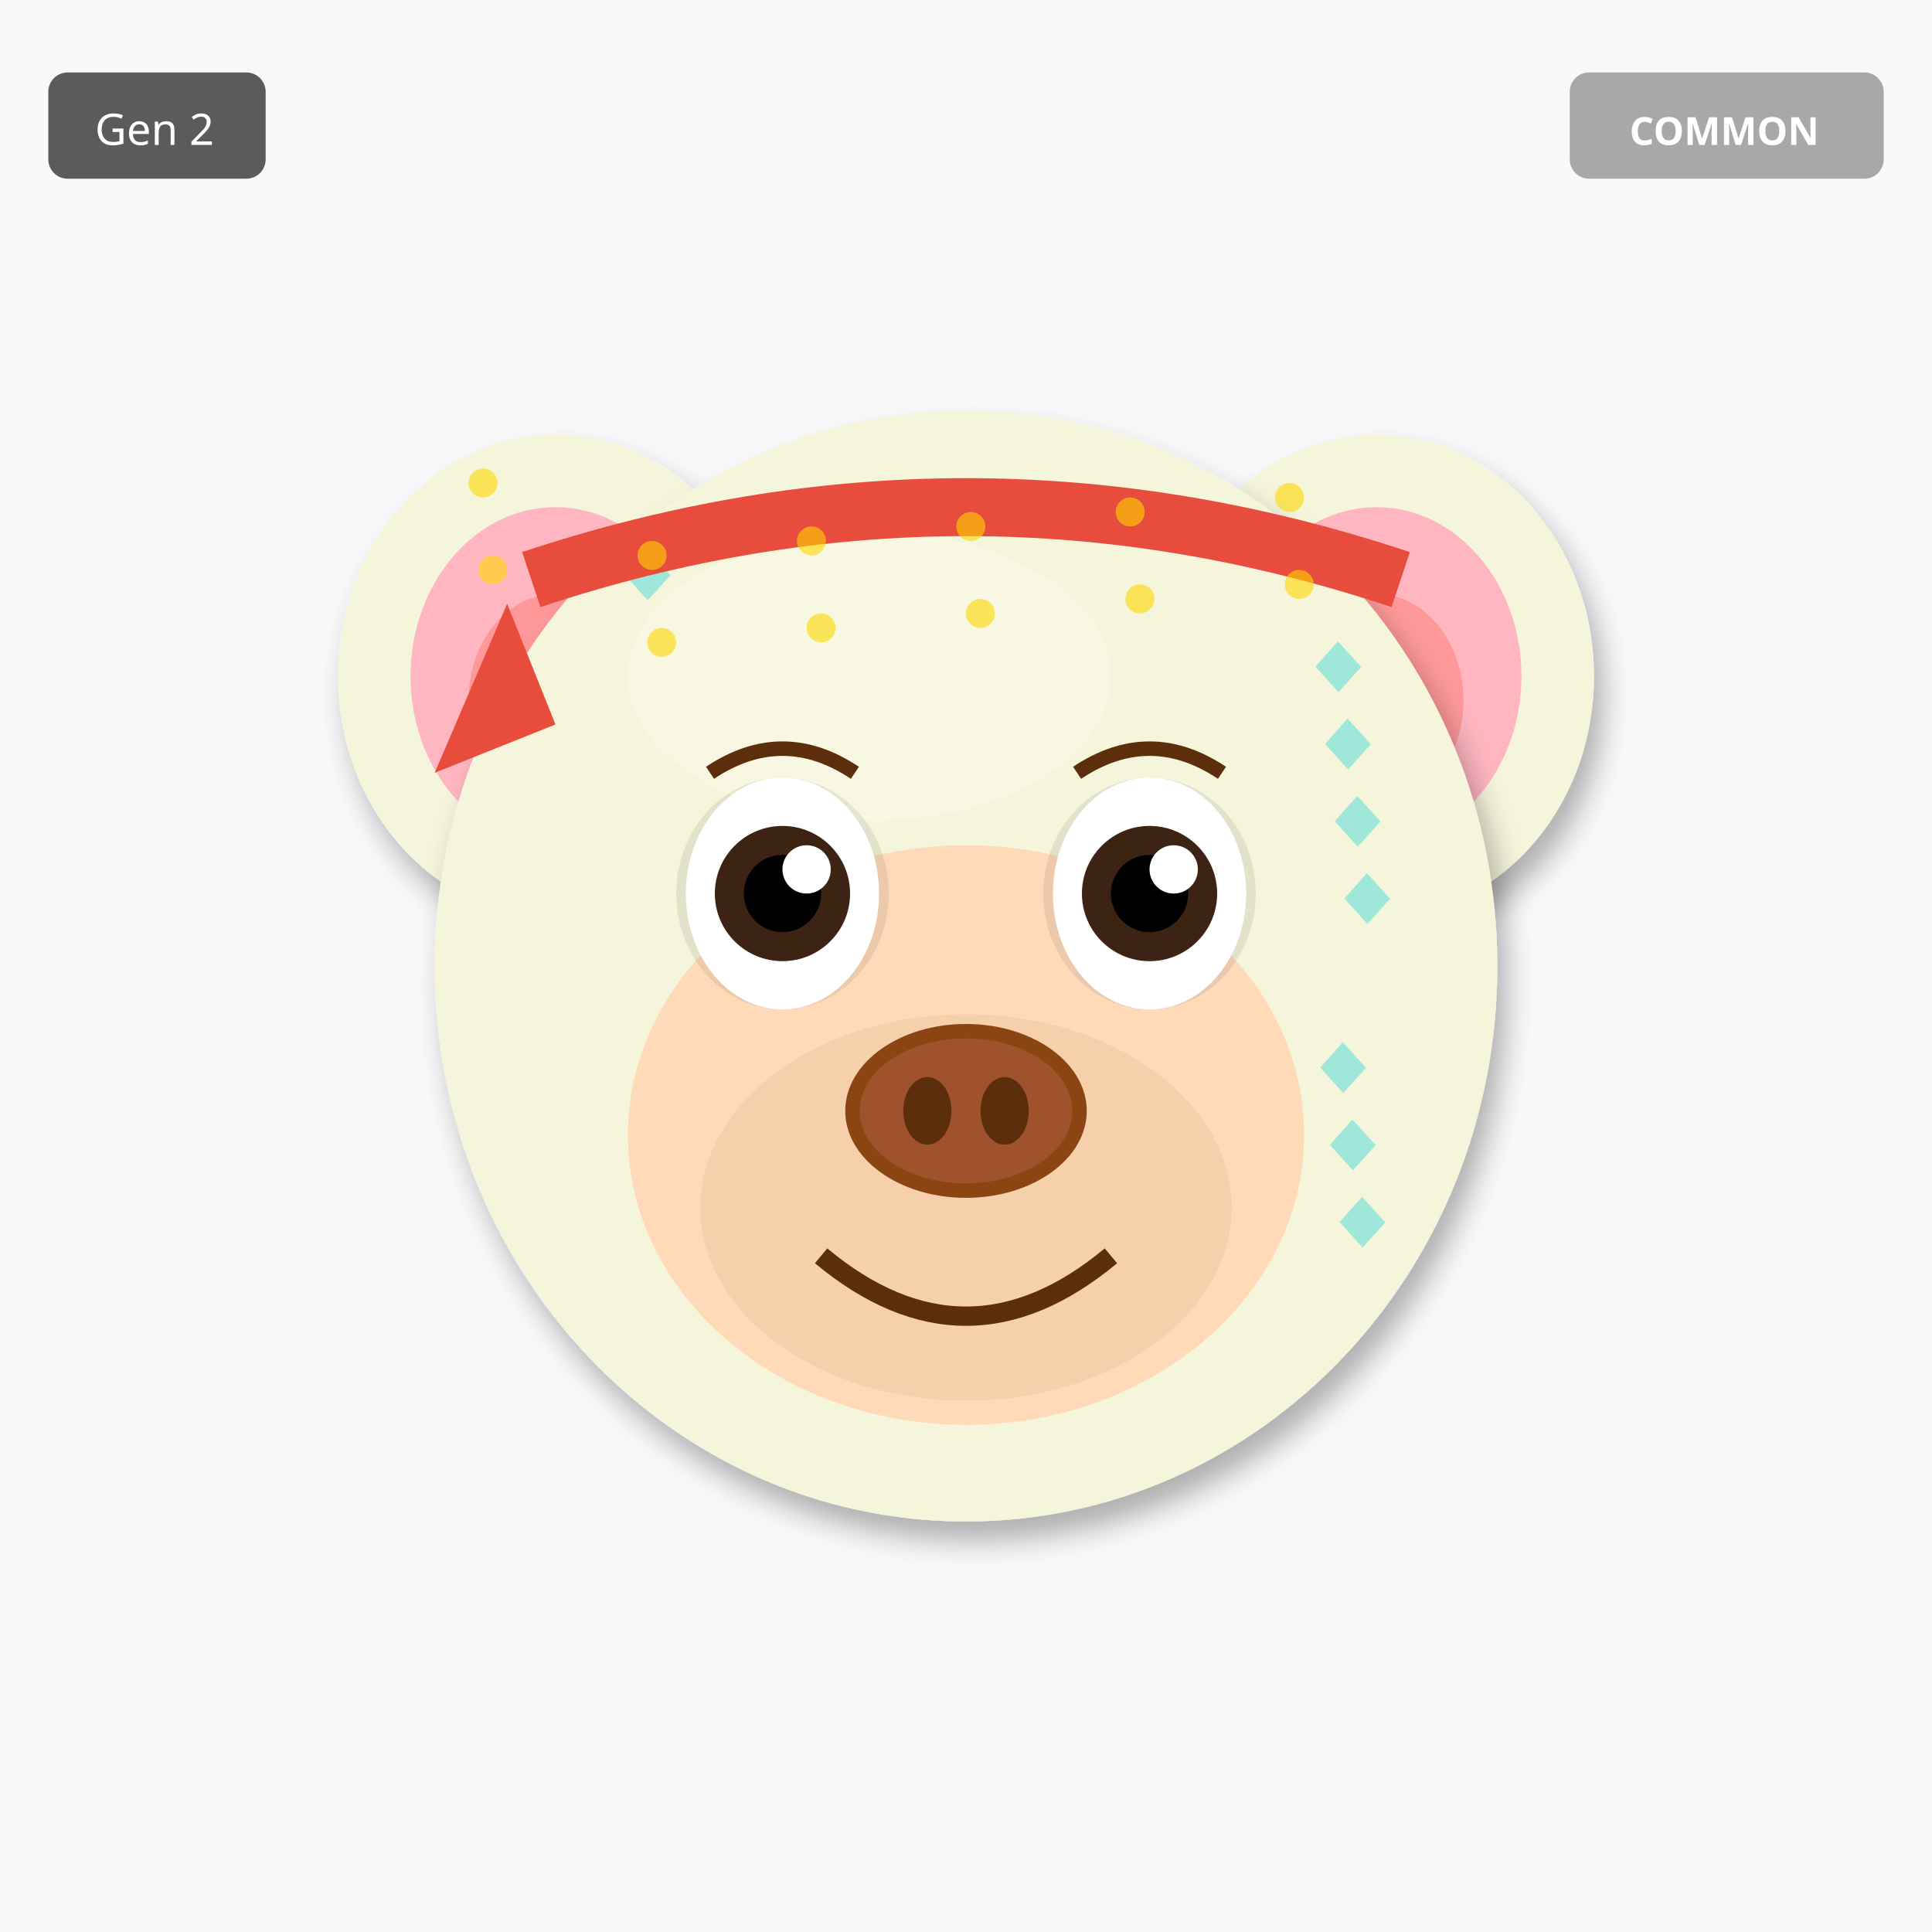
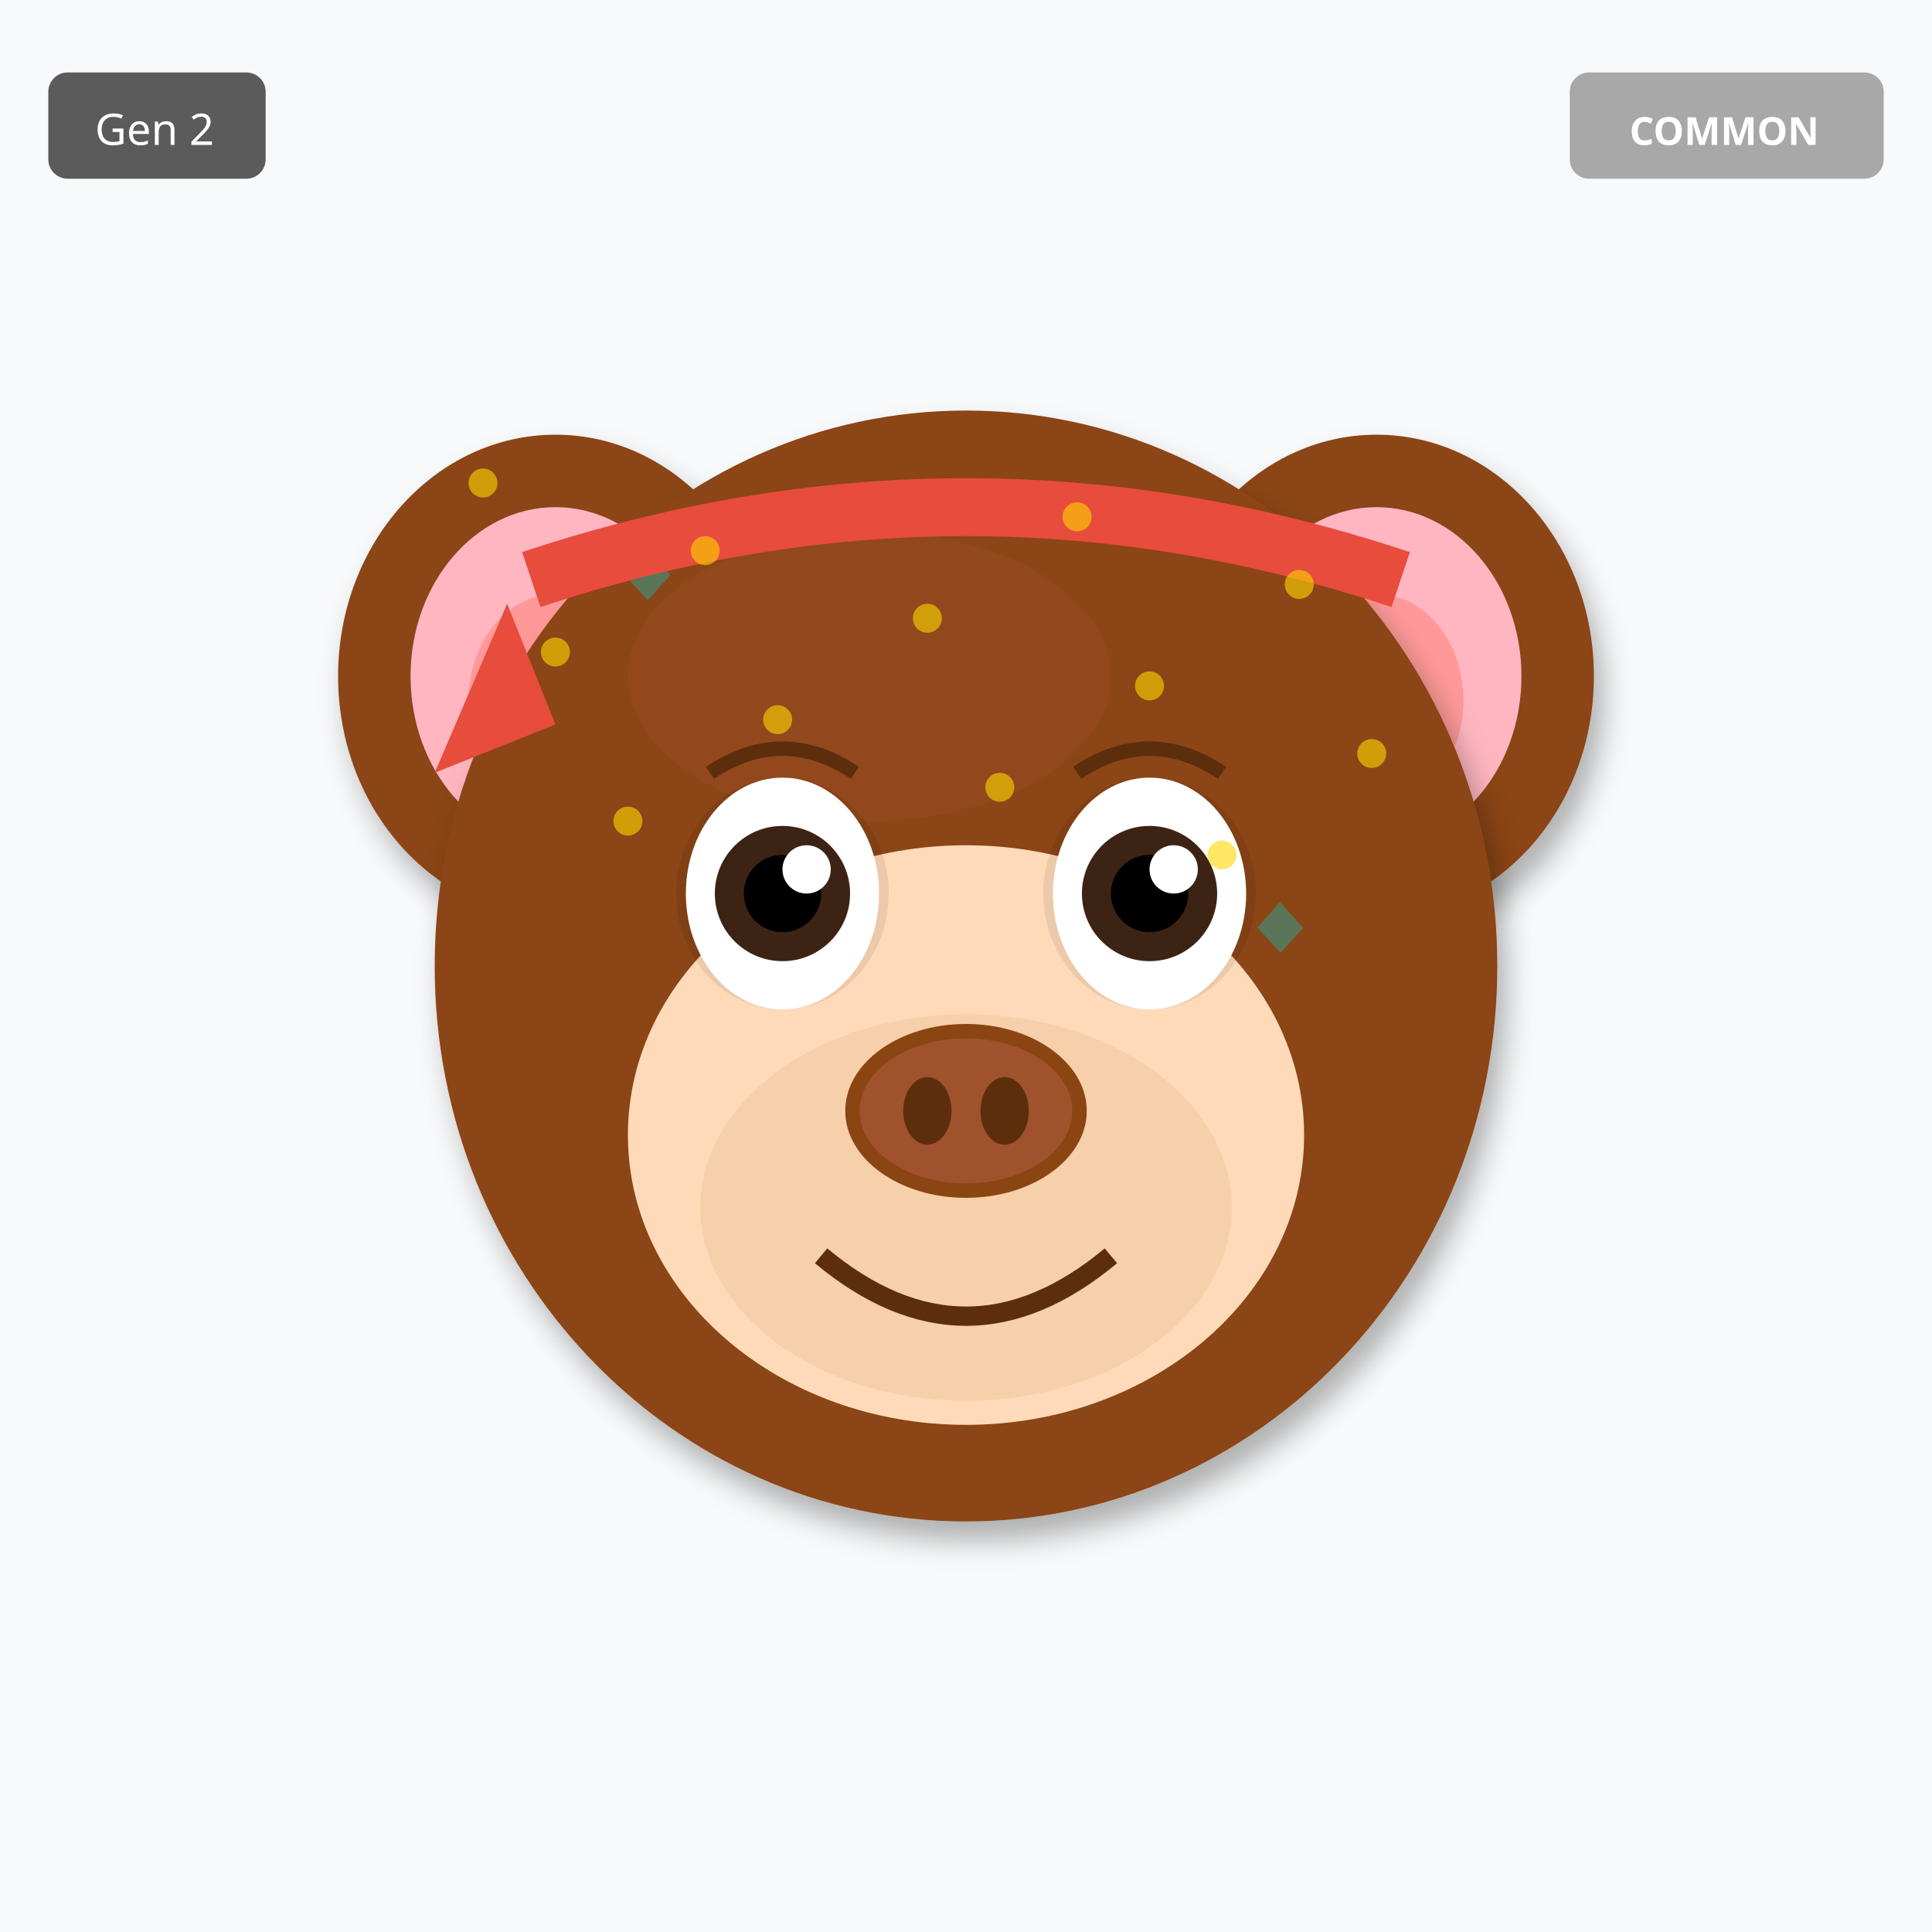
<svg xmlns="http://www.w3.org/2000/svg" width="400" height="400" viewBox="0 0 400 400">
  <defs>
    <filter id="shadow" x="-20%" y="-20%" width="140%" height="140%">
      <feDropShadow dx="2" dy="4" stdDeviation="3" flood-opacity="0.3" />
    </filter>
    <filter id="glow" x="-50%" y="-50%" width="200%" height="200%">
      <feGaussianBlur stdDeviation="8" result="blur" />
      <feMerge>
        <feMergeNode in="blur" />
        <feMergeNode in="SourceGraphic" />
      </feMerge>
    </filter>
    <linearGradient id="rainbow-body" x1="0%" y1="0%" x2="100%" y2="100%">
      <stop offset="0%" stop-color="#FF6B6B" />
      <stop offset="25%" stop-color="#FFE66D" />
      <stop offset="50%" stop-color="#4ECDC4" />
      <stop offset="75%" stop-color="#45B7D1" />
      <stop offset="100%" stop-color="#DDA0DD" />
    </linearGradient>
    <radialGradient id="galaxy-body" cx="30%" cy="30%">
      <stop offset="0%" stop-color="#E6E6FA" />
      <stop offset="50%" stop-color="#9370DB" />
      <stop offset="100%" stop-color="#1A0033" />
    </radialGradient>
    <linearGradient id="holo-body" x1="0%" y1="0%" x2="100%" y2="100%">
      <stop offset="0%" stop-color="#FF00FF" />
      <stop offset="50%" stop-color="#00FFFF" />
      <stop offset="100%" stop-color="#FFFF00" />
    </linearGradient>
    <linearGradient id="sky-gradient" x1="0%" y1="0%" x2="0%" y2="100%">
      <stop offset="0%" stop-color="#87CEEB" />
      <stop offset="100%" stop-color="#E0F4FF" />
    </linearGradient>
    <linearGradient id="grass-gradient" x1="0%" y1="0%" x2="0%" y2="100%">
      <stop offset="0%" stop-color="#90EE90" />
      <stop offset="100%" stop-color="#228B22" />
    </linearGradient>
    <linearGradient id="sunset-gradient" x1="0%" y1="0%" x2="0%" y2="100%">
      <stop offset="0%" stop-color="#FF6B6B" />
      <stop offset="50%" stop-color="#FFE66D" />
      <stop offset="100%" stop-color="#4ECDC4" />
    </linearGradient>
    <linearGradient id="aurora-gradient" x1="0%" y1="0%" x2="100%" y2="100%">
      <stop offset="0%" stop-color="#0D1B2A" />
      <stop offset="30%" stop-color="#00FF7F" />
      <stop offset="70%" stop-color="#FF00FF" />
      <stop offset="100%" stop-color="#0D1B2A" />
    </linearGradient>
    <radialGradient id="multiverse-gradient" cx="50%" cy="50%">
      <stop offset="0%" stop-color="#FFD700" />
      <stop offset="40%" stop-color="#FF00FF" />
      <stop offset="70%" stop-color="#00FFFF" />
      <stop offset="100%" stop-color="#000" />
    </radialGradient>
    <linearGradient id="rift-gradient" x1="0%" y1="0%" x2="100%" y2="100%">
      <stop offset="0%" stop-color="#000" />
      <stop offset="30%" stop-color="#9400D3" />
      <stop offset="50%" stop-color="#00FFFF" />
      <stop offset="70%" stop-color="#9400D3" />
      <stop offset="100%" stop-color="#000" />
    </linearGradient>
    <linearGradient id="heaven-gradient" x1="0%" y1="0%" x2="0%" y2="100%">
      <stop offset="0%" stop-color="#FFF" />
      <stop offset="50%" stop-color="#FFD700" stop-opacity="0.3" />
      <stop offset="100%" stop-color="#F0F8FF" />
    </linearGradient>
    <clipPath id="head-clip">
      <ellipse cx="200" cy="200" rx="110" ry="115" />
    </clipPath>
  </defs>
  <rect width="400" height="400" fill="#F8F9FA" />
-   <ellipse cx="115" cy="140" rx="45" ry="50" fill="#F5F5DC" filter="url(#shadow)" />
+   <ellipse cx="115" cy="140" rx="45" ry="50" fill="#8B4513" filter="url(#shadow)" />
  <ellipse cx="115" cy="140" rx="30" ry="35" fill="#FFB6C1" />
  <ellipse cx="115" cy="145" rx="18" ry="22" fill="#FF9999" />
-   <ellipse cx="285" cy="140" rx="45" ry="50" fill="#F5F5DC" filter="url(#shadow)" />
+   <ellipse cx="285" cy="140" rx="45" ry="50" fill="#8B4513" filter="url(#shadow)" />
  <ellipse cx="285" cy="140" rx="30" ry="35" fill="#FFB6C1" />
  <ellipse cx="285" cy="145" rx="18" ry="22" fill="#FF9999" />
-   <ellipse cx="200" cy="200" rx="110" ry="115" fill="#F5F5DC" filter="url(#shadow)" />
-   <ellipse cx="180" cy="140" rx="50" ry="30" fill="#FFFFF0" opacity="0.3" />
+   <ellipse cx="200" cy="200" rx="110" ry="115" fill="#8B4513" filter="url(#shadow)" />
+   <ellipse cx="180" cy="140" rx="50" ry="30" fill="#A0522D" opacity="0.3" />
  <g clip-path="url(#head-clip)">
    <text x="125" y="125" font-size="18" fill="#00CED1" opacity="0.35">◆</text>
-     <text x="274" y="192" font-size="18" fill="#00CED1" opacity="0.35">◆</text>
-     <text x="273" y="259" font-size="18" fill="#00CED1" opacity="0.35">◆</text>
-     <text x="272" y="176" font-size="18" fill="#00CED1" opacity="0.35">◆</text>
-     <text x="271" y="243" font-size="18" fill="#00CED1" opacity="0.35">◆</text>
-     <text x="270" y="160" font-size="18" fill="#00CED1" opacity="0.35">◆</text>
-     <text x="269" y="227" font-size="18" fill="#00CED1" opacity="0.35">◆</text>
-     <text x="268" y="144" font-size="18" fill="#00CED1" opacity="0.35">◆</text>
+     <text x="256" y="198" font-size="18" fill="#00CED1" opacity="0.35">◆</text>
+     <text x="237" y="271" font-size="18" fill="#00CED1" opacity="0.35">◆</text>
+     <text x="218" y="194" font-size="18" fill="#00CED1" opacity="0.35">◆</text>
+     <text x="199" y="267" font-size="18" fill="#00CED1" opacity="0.35">◆</text>
+     <text x="180" y="190" font-size="18" fill="#00CED1" opacity="0.35">◆</text>
+     <text x="161" y="263" font-size="18" fill="#00CED1" opacity="0.35">◆</text>
+     <text x="142" y="186" font-size="18" fill="#00CED1" opacity="0.35">◆</text>
  </g>
  <ellipse cx="200" cy="235" rx="70" ry="60" fill="#FFDAB9" />
  <ellipse cx="200" cy="250" rx="55" ry="40" fill="#DEB887" opacity="0.3" />
  <ellipse cx="162" cy="185" rx="22" ry="24" fill="#000" opacity="0.08" />
  <ellipse cx="238" cy="185" rx="22" ry="24" fill="#000" opacity="0.08" />
  <ellipse cx="162" cy="185" rx="20" ry="24" fill="white" />
  <circle cx="162" cy="185" r="14" fill="#3D2314" />
  <circle cx="162" cy="185" r="8" fill="#000" />
  <circle cx="167" cy="180" r="5" fill="white" />
  <ellipse cx="238" cy="185" rx="20" ry="24" fill="white" />
  <circle cx="238" cy="185" r="14" fill="#3D2314" />
  <circle cx="238" cy="185" r="8" fill="#000" />
  <circle cx="243" cy="180" r="5" fill="white" />
  <g>
    <ellipse cx="200" cy="230" rx="25" ry="18" fill="#8B4513" />
    <ellipse cx="200" cy="230" rx="22" ry="15" fill="#A0522D" />
    <ellipse cx="192" cy="230" rx="5" ry="7" fill="#5D2E0C" />
    <ellipse cx="208" cy="230" rx="5" ry="7" fill="#5D2E0C" />
  </g>
  <path d="M170 260 Q200 285 230 260" stroke="#5D2E0C" stroke-width="4" fill="none" />
  <path d="M147 160 Q162 150 177 160" stroke="#5D2E0C" stroke-width="3" fill="none" />
  <path d="M223 160 Q238 150 253 160" stroke="#5D2E0C" stroke-width="3" fill="none" />
  <path d="M110 120 Q200 90 290 120" stroke="#E74C3C" stroke-width="12" fill="none" />
  <polygon points="105,125 90,160 115,150" fill="#E74C3C" />
  <circle cx="100" cy="100" r="3" fill="#FFD700" opacity="0.6" />
-   <circle cx="267" cy="103" r="3" fill="#FFD700" opacity="0.6" />
-   <circle cx="234" cy="106" r="3" fill="#FFD700" opacity="0.6" />
-   <circle cx="201" cy="109" r="3" fill="#FFD700" opacity="0.6" />
-   <circle cx="168" cy="112" r="3" fill="#FFD700" opacity="0.6" />
-   <circle cx="135" cy="115" r="3" fill="#FFD700" opacity="0.6" />
-   <circle cx="102" cy="118" r="3" fill="#FFD700" opacity="0.6" />
+   <circle cx="223" cy="107" r="3" fill="#FFD700" opacity="0.6" />
+   <circle cx="146" cy="114" r="3" fill="#FFD700" opacity="0.6" />
  <circle cx="269" cy="121" r="3" fill="#FFD700" opacity="0.6" />
-   <circle cx="236" cy="124" r="3" fill="#FFD700" opacity="0.6" />
-   <circle cx="203" cy="127" r="3" fill="#FFD700" opacity="0.6" />
-   <circle cx="170" cy="130" r="3" fill="#FFD700" opacity="0.6" />
-   <circle cx="137" cy="133" r="3" fill="#FFD700" opacity="0.6" />
+   <circle cx="192" cy="128" r="3" fill="#FFD700" opacity="0.6" />
+   <circle cx="115" cy="135" r="3" fill="#FFD700" opacity="0.6" />
+   <circle cx="238" cy="142" r="3" fill="#FFD700" opacity="0.6" />
+   <circle cx="161" cy="149" r="3" fill="#FFD700" opacity="0.6" />
+   <circle cx="284" cy="156" r="3" fill="#FFD700" opacity="0.6" />
+   <circle cx="207" cy="163" r="3" fill="#FFD700" opacity="0.6" />
+   <circle cx="130" cy="170" r="3" fill="#FFD700" opacity="0.6" />
+   <circle cx="253" cy="177" r="3" fill="#FFD700" opacity="0.6" />
  <g transform="translate(325, 15)">
    <rect width="65" height="22" rx="4" fill="#A0A0A0" opacity="0.9" />
    <text x="32" y="15" font-size="8" fill="#FFF" text-anchor="middle" font-family="sans-serif" font-weight="bold">COMMON</text>
  </g>
  <g transform="translate(10, 15)">
    <rect width="45" height="22" rx="4" fill="#333" opacity="0.8" />
    <text x="22" y="15" font-size="9" fill="#FFF" text-anchor="middle" font-family="sans-serif">Gen 2</text>
  </g>
</svg>
